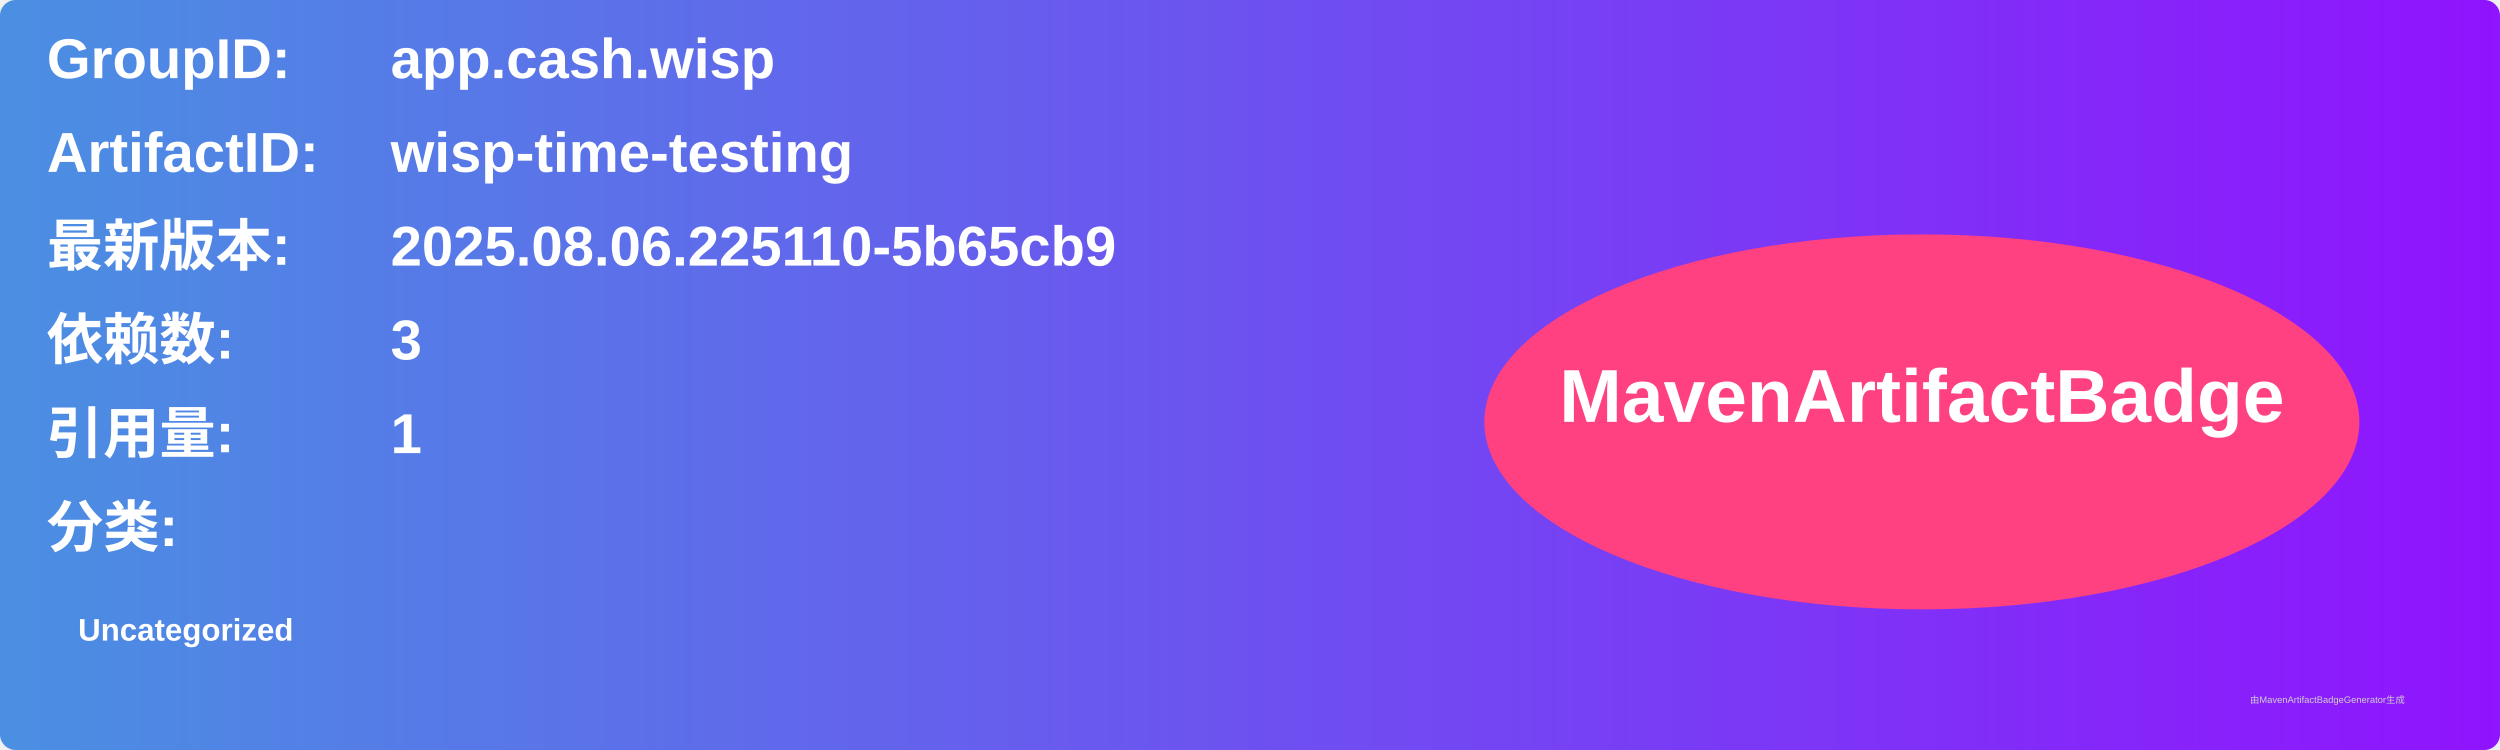
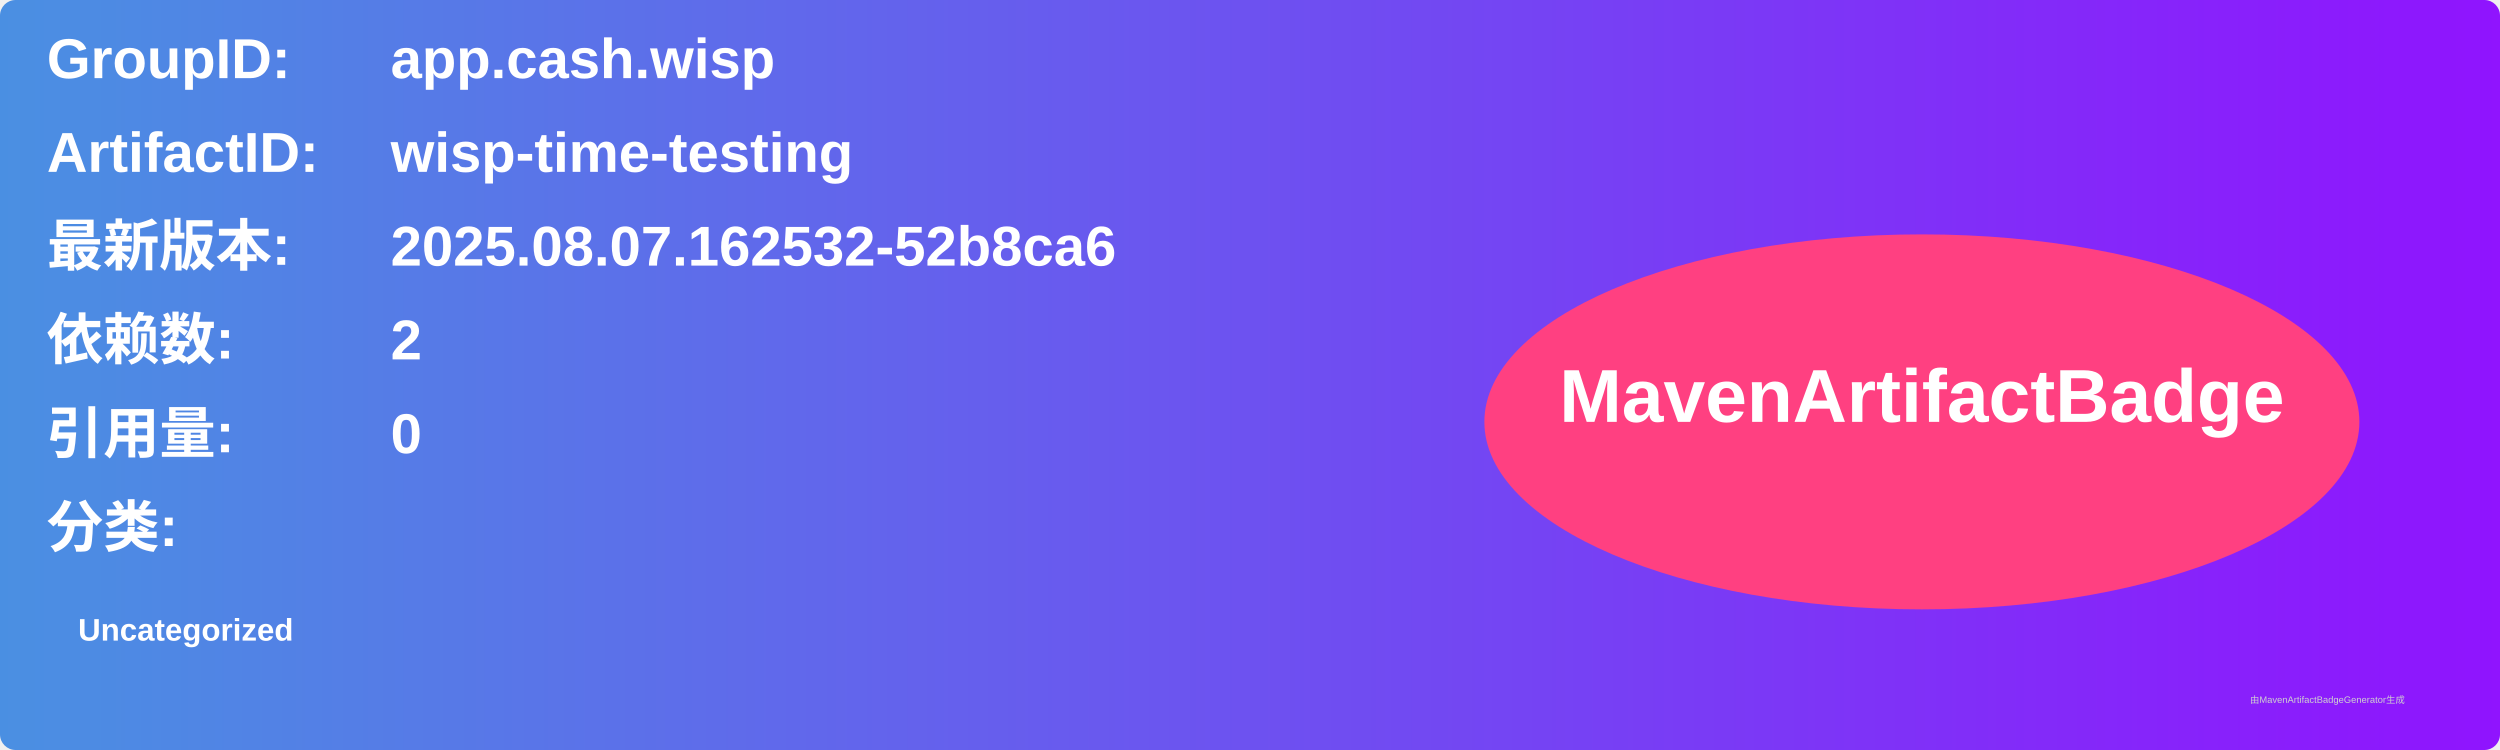
<svg xmlns="http://www.w3.org/2000/svg" width="800" height="240" viewBox="0 0 800 240">
  <linearGradient id="grad" x1="0%" y1="0%" x2="100%" y2="0%">
    <stop offset="0%" stop-color="#4a90e2" />
    <stop offset="100%" stop-color="#9013fe" />
  </linearGradient>
  <rect width="100%" height="100%" rx="5" ry="5" fill="url(#grad)" />
  <g transform="translate(15, 15)">
    <text x="0" y="10" font-family="Arial" font-size="18" fill="white" font-weight="bold" width="260">GroupID:</text>
    <text x="110" y="10" font-family="Arial" font-size="18" fill="white" font-weight="bold" width="460">app.cash.wisp</text>
    <text x="0" y="40" font-family="Arial" font-size="18" fill="white" font-weight="bold" width="260">ArtifactID:</text>
    <text x="110" y="40" font-family="Arial" font-size="18" fill="white" font-weight="bold" width="460">wisp-time-testing</text>
    <text x="0" y="70" font-family="Arial" font-size="18" fill="white" font-weight="bold">最新版本:</text>
    <text x="110" y="70" font-family="Arial" font-size="18" fill="white" font-weight="bold">
-       <tspan font-weight="bold">2025.08.06.225110-5b65cb9</tspan>
+       <tspan font-weight="bold">2025.08.07.162532-52b8ca6</tspan>
    </text>
    <text x="0" y="100" font-family="Arial" font-size="18" fill="white" font-weight="bold">依赖数: </text>
    <text x="110" y="100" font-family="Arial" font-size="18" fill="white">
-       <tspan font-weight="bold">3</tspan>
+       <tspan font-weight="bold">2</tspan>
    </text>
    <text x="0" y="130" font-family="Arial" font-size="18" fill="white" font-weight="bold">引用量: </text>
    <text x="110" y="130" font-family="Arial" font-size="18" fill="white">
-       <tspan font-weight="bold">1</tspan>
+       <tspan font-weight="bold">0</tspan>
    </text>
    <text x="0" y="160" font-family="Arial" font-size="18" fill="white" font-weight="bold">分类:</text>
    <text x="10" y="190" font-family="Arial" font-size="10" fill="white">
      <tspan font-weight="bold">Uncategorized</tspan>
    </text>
    <ellipse cx="600" cy="120" rx="140" ry="60" fill="#ff4081" />
    <text x="600" y="120" text-anchor="middle" font-family="Arial" font-size="24" fill="white" font-weight="bold">MavenArtifactBadge</text>
  </g>
  <text x="720" y="225" font-family="Arial" font-size="3" fill="#d0d0d0">由MavenArtifactBadgeGenerator生成</text>
</svg>
